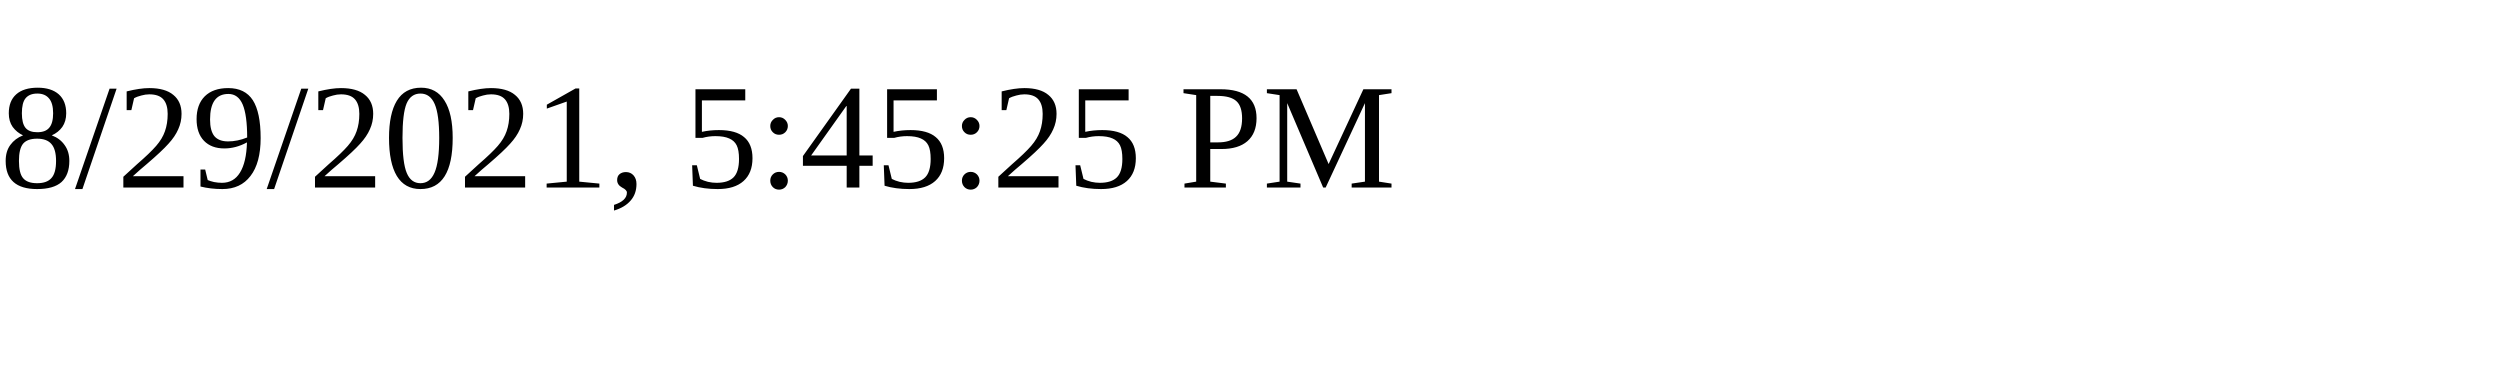
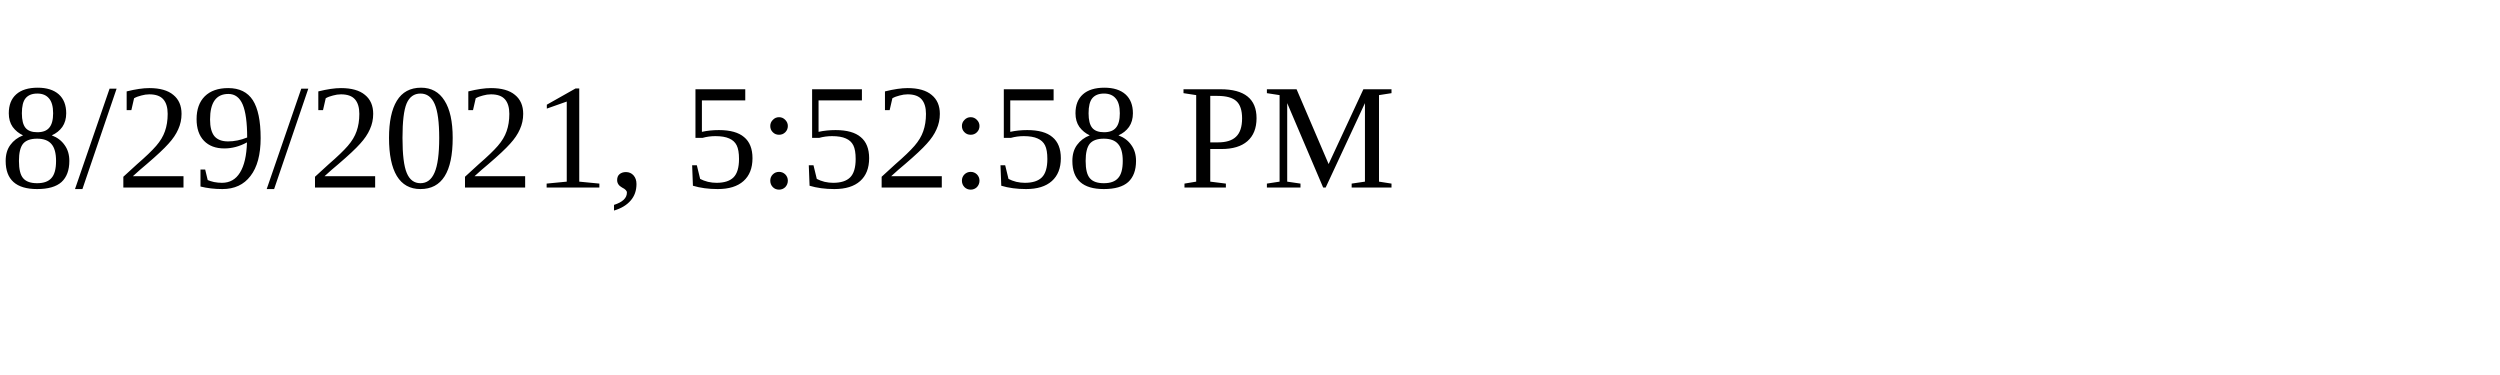
<svg xmlns="http://www.w3.org/2000/svg" height="30" width="200">
-   <text x="0" y="15">8/29/2021, 5:45:25 PM</text>
+   <text x="0" y="15">8/29/2021, 5:52:58 PM</text>
</svg>
